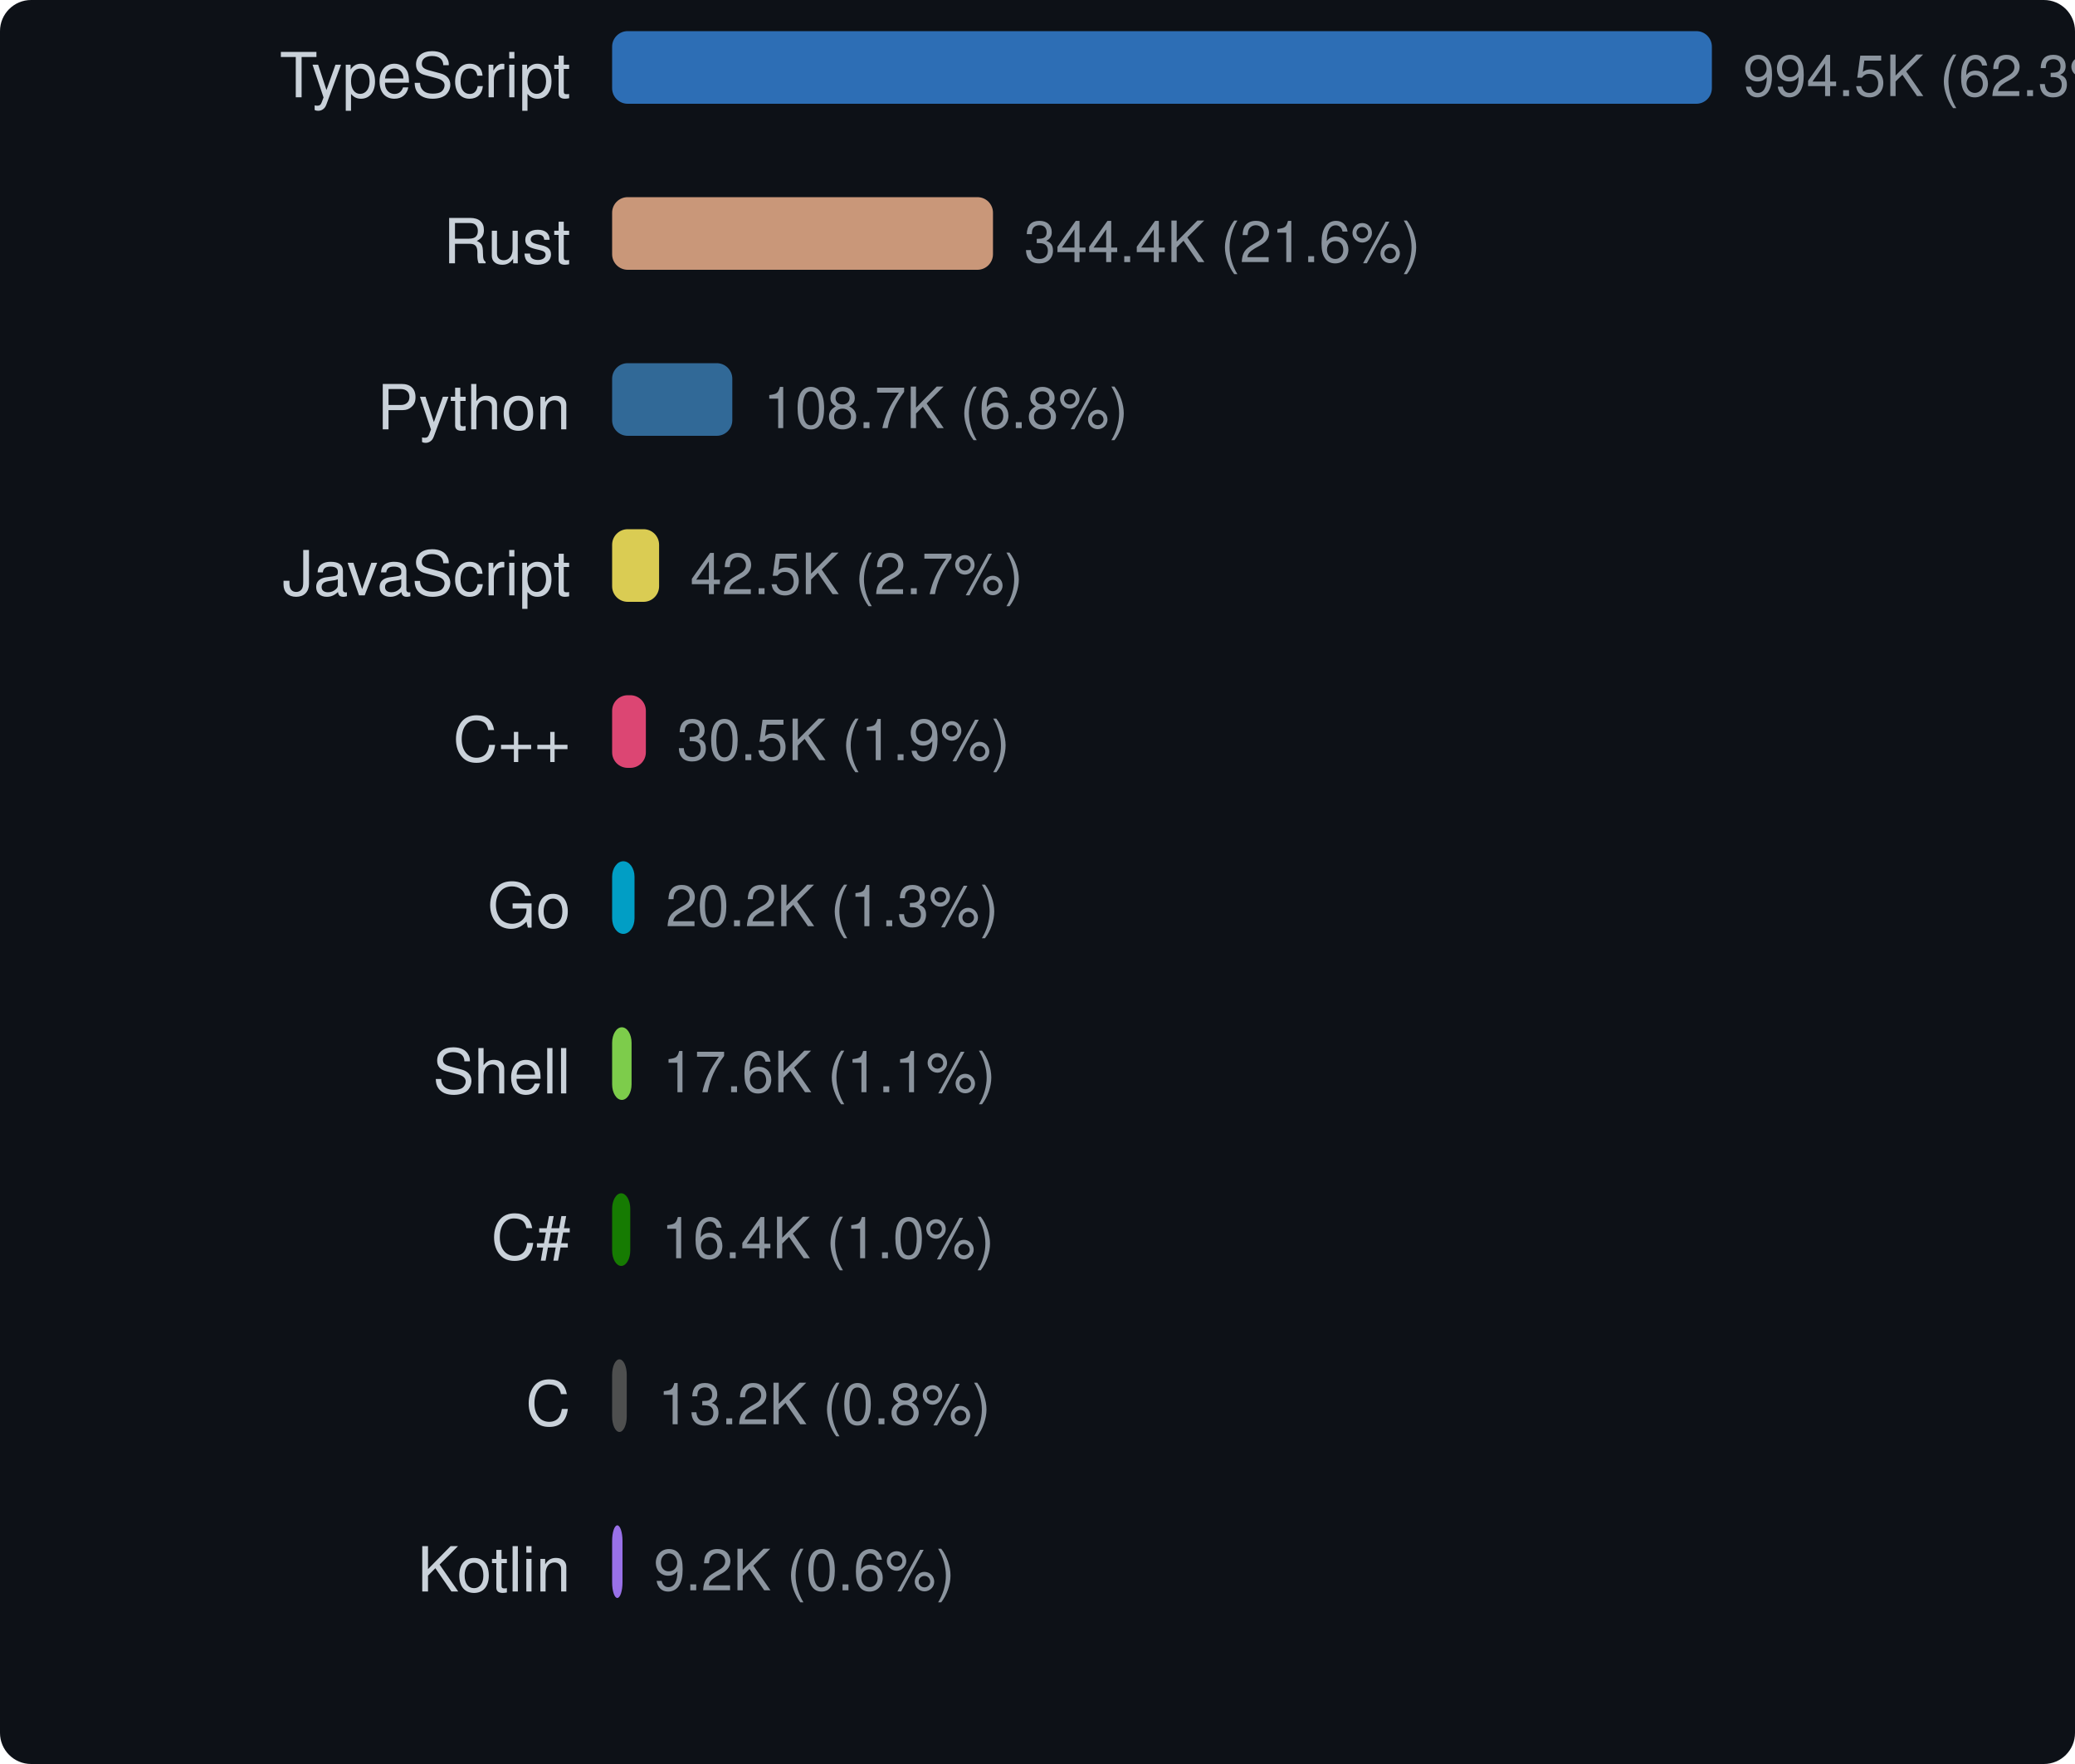
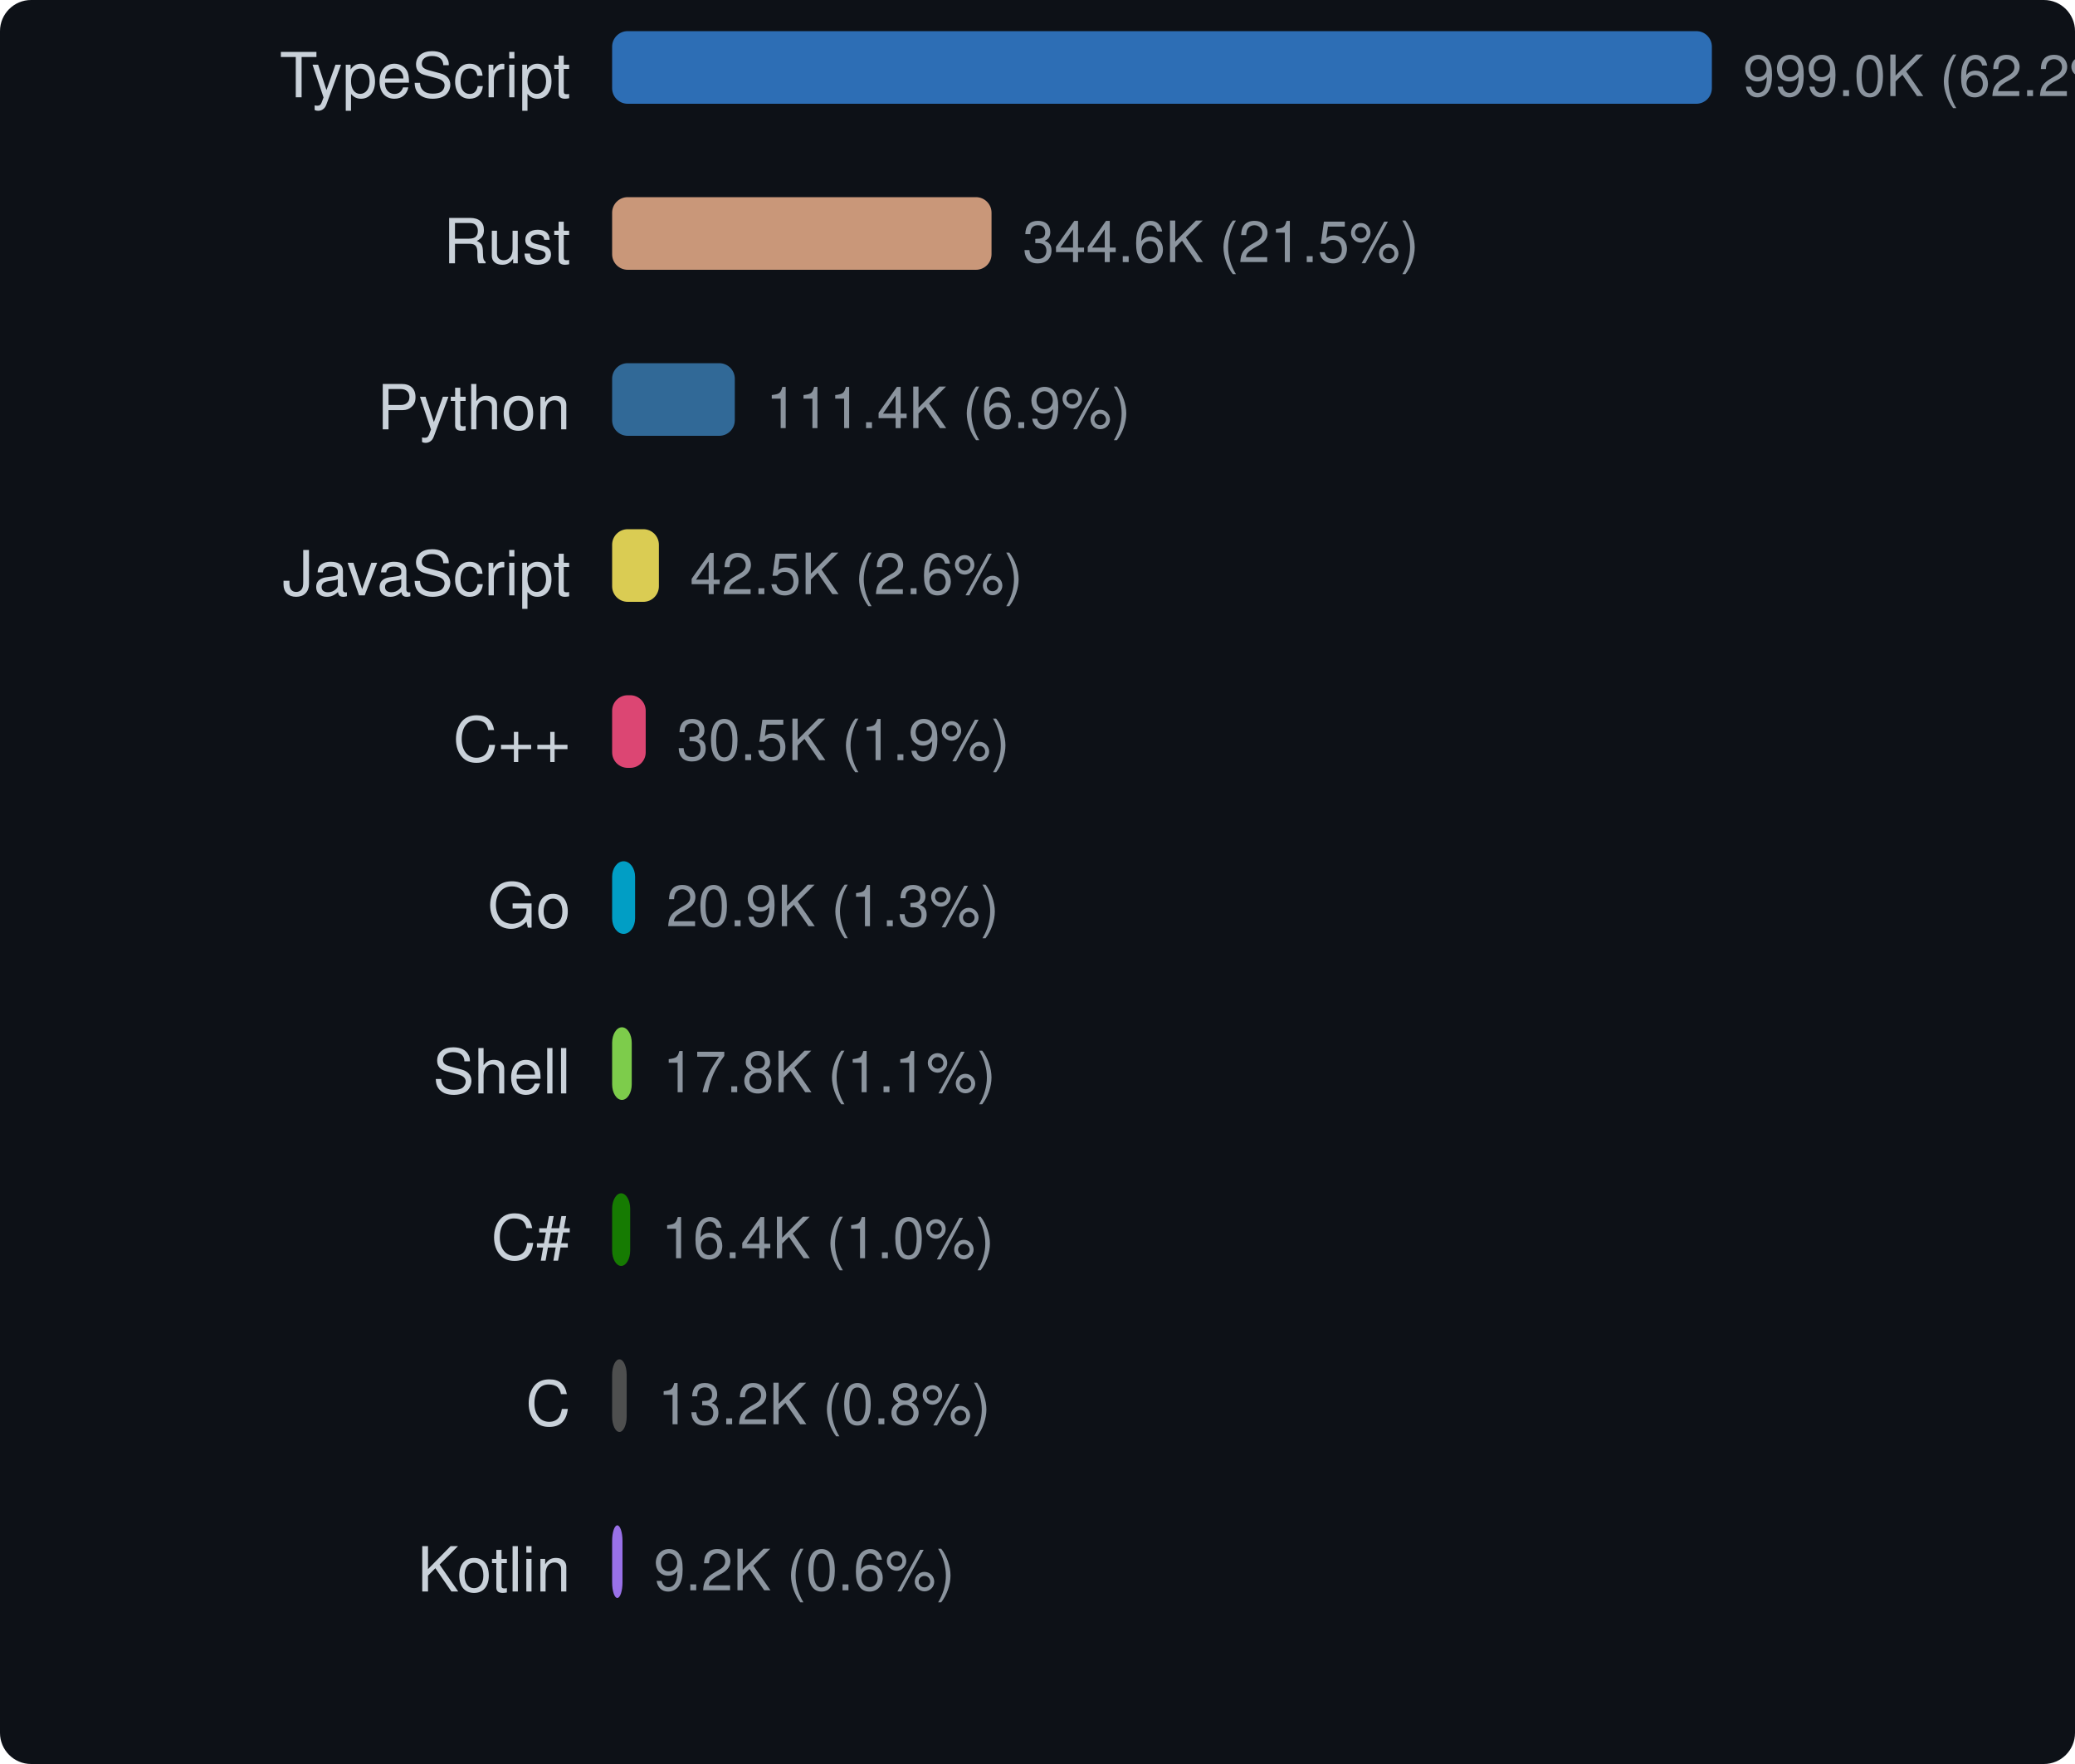
<svg xmlns="http://www.w3.org/2000/svg" width="400" height="340" viewBox="0 0 400 340">
  <style>text { dominant-baseline: central; }</style>
  <rect width="100%" height="100%" rx="6" fill="#0d1117" />
  <text x="110" y="16" text-anchor="end" fill="#c9d1d9" font-size="12" font-family="Segoe UI,Helvetica,Arial,sans-serif">TypeScript</text>
  <rect x="118" y="6" width="212" height="14" rx="3" fill="#3178c6" opacity="0.9" />
-   <text x="336" y="16" fill="#8b949e" font-size="11" font-family="Segoe UI,Helvetica,Arial,sans-serif">994.5K (62.3%)</text>
+   <text x="336" y="16" fill="#8b949e" font-size="11" font-family="Segoe UI,Helvetica,Arial,sans-serif">999.0K (62.2%)</text>
  <text x="110" y="48" text-anchor="end" fill="#c9d1d9" font-size="12" font-family="Segoe UI,Helvetica,Arial,sans-serif">Rust</text>
-   <rect x="118" y="38" width="73.419" height="14" rx="3" fill="#dea584" opacity="0.9" />
-   <text x="197.419" y="48" fill="#8b949e" font-size="11" font-family="Segoe UI,Helvetica,Arial,sans-serif">344.4K (21.6%)</text>
+   <rect x="118" y="38" width="73.138" height="14" rx="3" fill="#dea584" opacity="0.9" />
+   <text x="197.138" y="48" fill="#8b949e" font-size="11" font-family="Segoe UI,Helvetica,Arial,sans-serif">344.6K (21.5%)</text>
  <text x="110" y="80" text-anchor="end" fill="#c9d1d9" font-size="12" font-family="Segoe UI,Helvetica,Arial,sans-serif">Python</text>
-   <rect x="118" y="70" width="23.169" height="14" rx="3" fill="#3572a5" opacity="0.9" />
-   <text x="147.169" y="80" fill="#8b949e" font-size="11" font-family="Segoe UI,Helvetica,Arial,sans-serif">108.7K (6.8%)</text>
+   <rect x="118" y="70" width="23.649" height="14" rx="3" fill="#3572a5" opacity="0.9" />
+   <text x="147.649" y="80" fill="#8b949e" font-size="11" font-family="Segoe UI,Helvetica,Arial,sans-serif">111.4K (6.9%)</text>
  <text x="110" y="112" text-anchor="end" fill="#c9d1d9" font-size="12" font-family="Segoe UI,Helvetica,Arial,sans-serif">JavaScript</text>
-   <rect x="118" y="102" width="9.055" height="14" rx="3" fill="#f1e05a" opacity="0.9" />
-   <text x="133.055" y="112" fill="#8b949e" font-size="11" font-family="Segoe UI,Helvetica,Arial,sans-serif">42.5K (2.7%)</text>
+   <rect x="118" y="102" width="9.016" height="14" rx="3" fill="#f1e05a" opacity="0.9" />
+   <text x="133.016" y="112" fill="#8b949e" font-size="11" font-family="Segoe UI,Helvetica,Arial,sans-serif">42.5K (2.6%)</text>
  <text x="110" y="144" text-anchor="end" fill="#c9d1d9" font-size="12" font-family="Segoe UI,Helvetica,Arial,sans-serif">C++</text>
-   <rect x="118" y="134" width="6.503" height="14" rx="3" fill="#f34b7d" opacity="0.9" />
-   <text x="130.503" y="144" fill="#8b949e" font-size="11" font-family="Segoe UI,Helvetica,Arial,sans-serif">30.5K (1.9%)</text>
+   <rect x="118" y="134" width="6.474" height="14" rx="3" fill="#f34b7d" opacity="0.9" />
+   <text x="130.474" y="144" fill="#8b949e" font-size="11" font-family="Segoe UI,Helvetica,Arial,sans-serif">30.5K (1.9%)</text>
  <text x="110" y="176" text-anchor="end" fill="#c9d1d9" font-size="12" font-family="Segoe UI,Helvetica,Arial,sans-serif">Go</text>
-   <rect x="118" y="166" width="4.317" height="14" rx="3" fill="#00add8" opacity="0.9" />
-   <text x="128.317" y="176" fill="#8b949e" font-size="11" font-family="Segoe UI,Helvetica,Arial,sans-serif">20.2K (1.3%)</text>
+   <rect x="118" y="166" width="4.429" height="14" rx="3" fill="#00add8" opacity="0.9" />
+   <text x="128.429" y="176" fill="#8b949e" font-size="11" font-family="Segoe UI,Helvetica,Arial,sans-serif">20.9K (1.3%)</text>
  <text x="110" y="208" text-anchor="end" fill="#c9d1d9" font-size="12" font-family="Segoe UI,Helvetica,Arial,sans-serif">Shell</text>
-   <rect x="118" y="198" width="3.75" height="14" rx="3" fill="#89e051" opacity="0.9" />
-   <text x="127.75" y="208" fill="#8b949e" font-size="11" font-family="Segoe UI,Helvetica,Arial,sans-serif">17.6K (1.1%)</text>
+   <rect x="118" y="198" width="3.784" height="14" rx="3" fill="#89e051" opacity="0.9" />
+   <text x="127.784" y="208" fill="#8b949e" font-size="11" font-family="Segoe UI,Helvetica,Arial,sans-serif">17.8K (1.1%)</text>
  <text x="110" y="240" text-anchor="end" fill="#c9d1d9" font-size="12" font-family="Segoe UI,Helvetica,Arial,sans-serif">C#</text>
-   <rect x="118" y="230" width="3.498" height="14" rx="3" fill="#178600" opacity="0.9" />
-   <text x="127.498" y="240" fill="#8b949e" font-size="11" font-family="Segoe UI,Helvetica,Arial,sans-serif">16.4K (1.0%)</text>
+   <rect x="118" y="230" width="3.482" height="14" rx="3" fill="#178600" opacity="0.9" />
+   <text x="127.482" y="240" fill="#8b949e" font-size="11" font-family="Segoe UI,Helvetica,Arial,sans-serif">16.4K (1.0%)</text>
  <text x="110" y="272" text-anchor="end" fill="#c9d1d9" font-size="12" font-family="Segoe UI,Helvetica,Arial,sans-serif">C</text>
-   <rect x="118" y="262" width="2.819" height="14" rx="3" fill="#555555" opacity="0.9" />
-   <text x="126.819" y="272" fill="#8b949e" font-size="11" font-family="Segoe UI,Helvetica,Arial,sans-serif">13.2K (0.8%)</text>
+   <rect x="118" y="262" width="2.806" height="14" rx="3" fill="#555555" opacity="0.9" />
+   <text x="126.806" y="272" fill="#8b949e" font-size="11" font-family="Segoe UI,Helvetica,Arial,sans-serif">13.2K (0.8%)</text>
  <text x="110" y="304" text-anchor="end" fill="#c9d1d9" font-size="12" font-family="Segoe UI,Helvetica,Arial,sans-serif">Kotlin</text>
  <rect x="118" y="294" width="2" height="14" rx="3" fill="#a97bff" opacity="0.9" />
  <text x="126" y="304" fill="#8b949e" font-size="11" font-family="Segoe UI,Helvetica,Arial,sans-serif">9.2K (0.6%)</text>
</svg>
